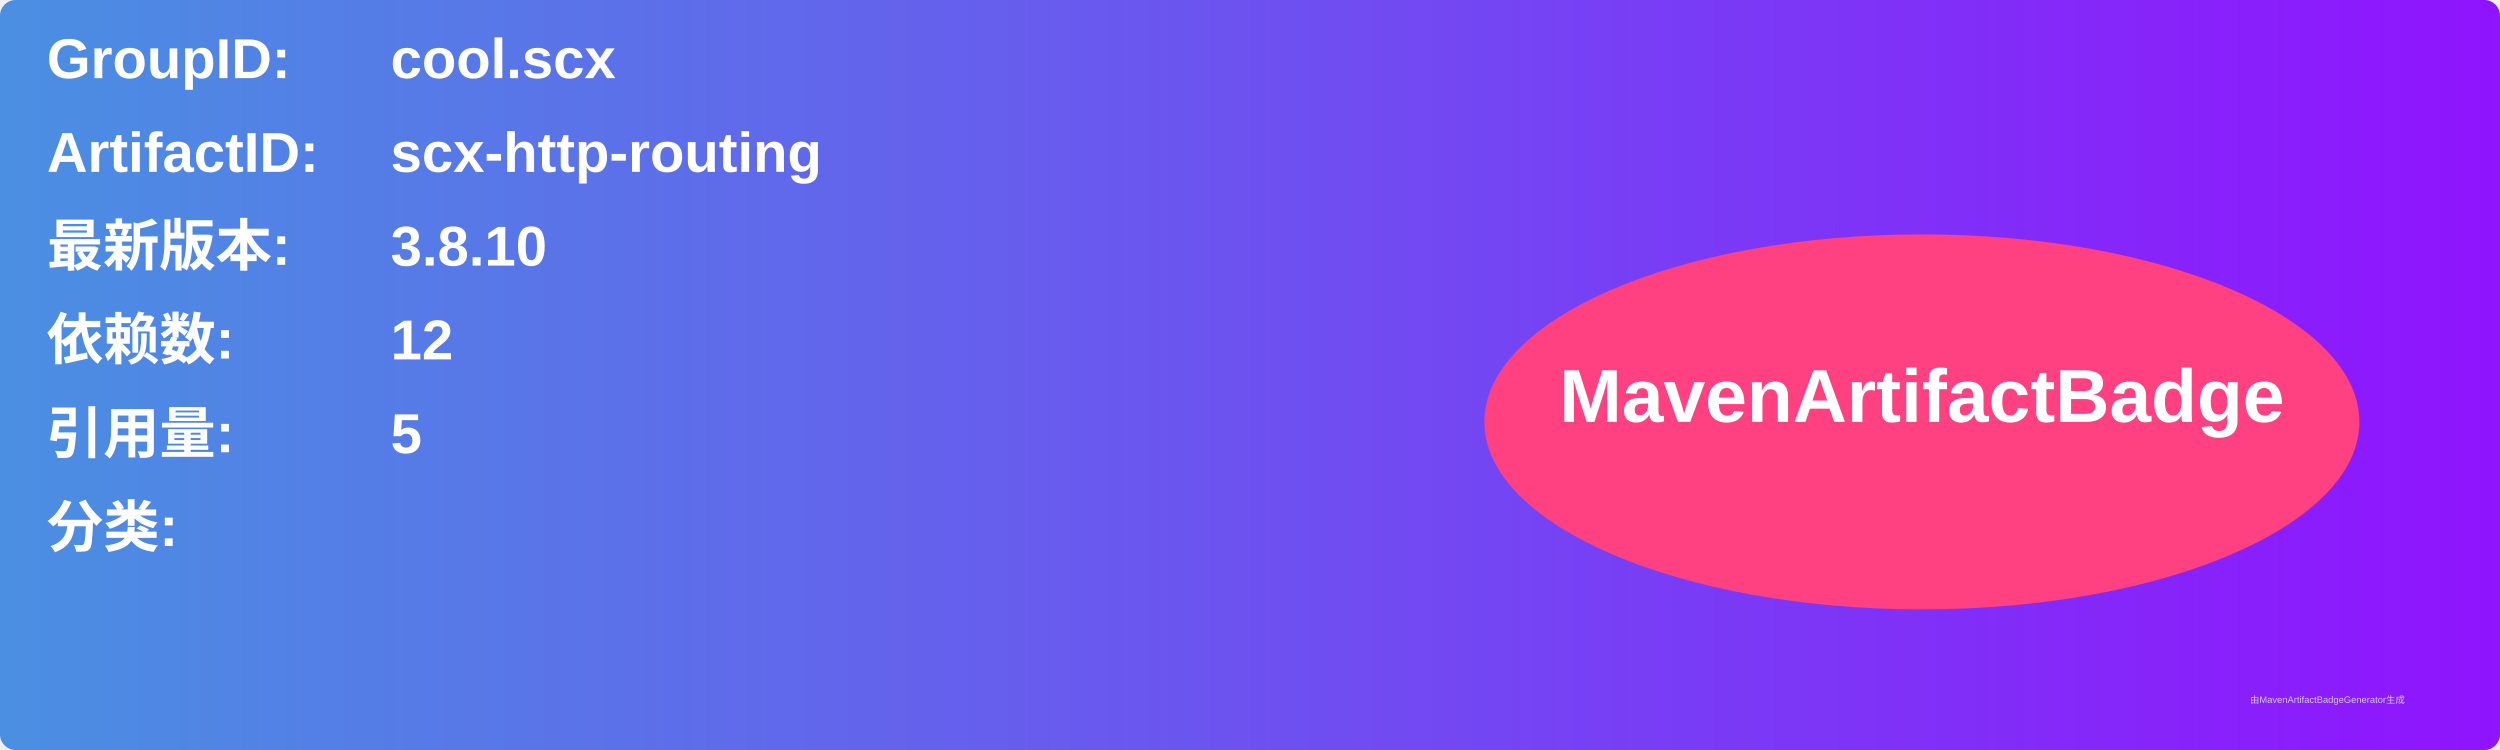
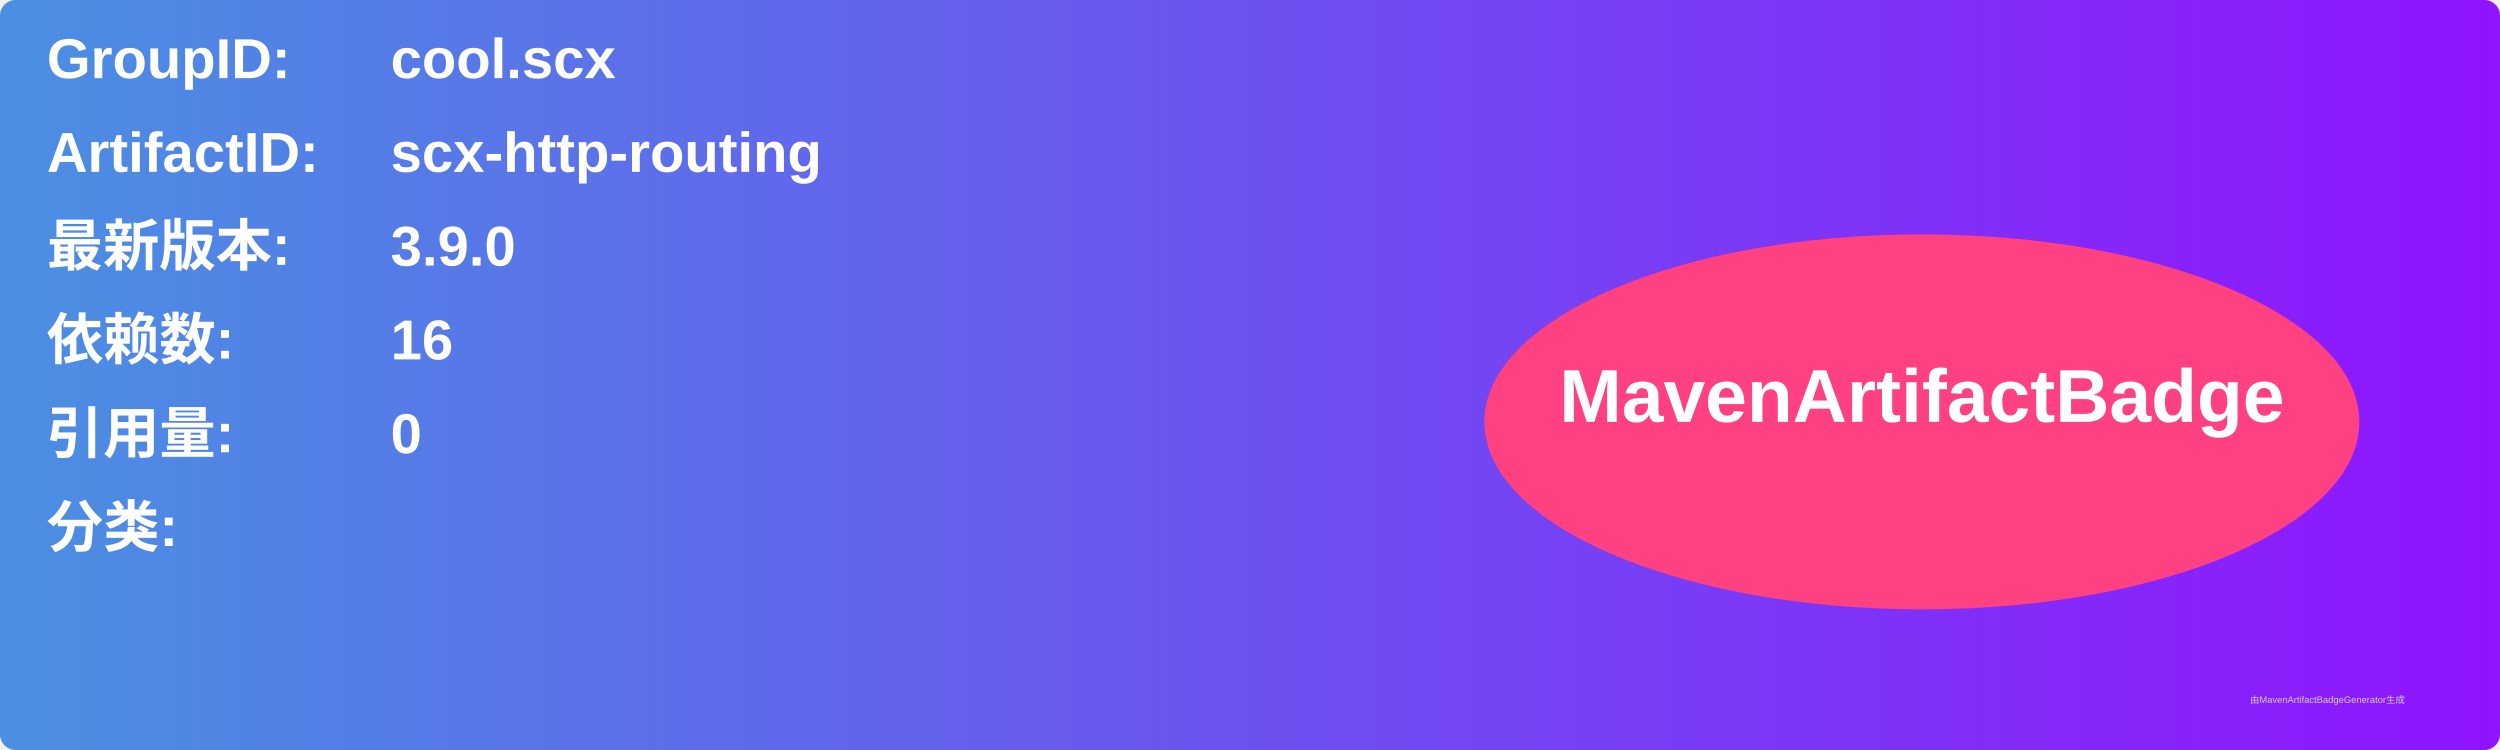
<svg xmlns="http://www.w3.org/2000/svg" width="800" height="240" viewBox="0 0 800 240">
  <linearGradient id="grad" x1="0%" y1="0%" x2="100%" y2="0%">
    <stop offset="0%" stop-color="#4a90e2" />
    <stop offset="100%" stop-color="#9013fe" />
  </linearGradient>
  <rect width="100%" height="100%" rx="5" ry="5" fill="url(#grad)" />
  <g transform="translate(15, 15)">
    <text x="0" y="10" font-family="Arial" font-size="18" fill="white" font-weight="bold" width="260">GroupID:</text>
    <text x="110" y="10" font-family="Arial" font-size="18" fill="white" font-weight="bold" width="460">cool.scx</text>
    <text x="0" y="40" font-family="Arial" font-size="18" fill="white" font-weight="bold" width="260">ArtifactID:</text>
    <text x="110" y="40" font-family="Arial" font-size="18" fill="white" font-weight="bold" width="460">scx-http-routing</text>
    <text x="0" y="70" font-family="Arial" font-size="18" fill="white" font-weight="bold">最新版本:</text>
    <text x="110" y="70" font-family="Arial" font-size="18" fill="white" font-weight="bold">
-       <tspan font-weight="bold">3.8.10</tspan>
+       <tspan font-weight="bold">3.9.0</tspan>
    </text>
    <text x="0" y="100" font-family="Arial" font-size="18" fill="white" font-weight="bold">依赖数: </text>
    <text x="110" y="100" font-family="Arial" font-size="18" fill="white">
-       <tspan font-weight="bold">12</tspan>
+       <tspan font-weight="bold">16</tspan>
    </text>
    <text x="0" y="130" font-family="Arial" font-size="18" fill="white" font-weight="bold">引用量: </text>
    <text x="110" y="130" font-family="Arial" font-size="18" fill="white">
-       <tspan font-weight="bold">5</tspan>
+       <tspan font-weight="bold">0</tspan>
    </text>
    <text x="0" y="160" font-family="Arial" font-size="18" fill="white" font-weight="bold">分类:</text>
    <text x="10" y="190" font-family="Arial" font-size="10" fill="white">
      <tspan font-weight="bold" />
    </text>
    <ellipse cx="600" cy="120" rx="140" ry="60" fill="#ff4081" />
    <text x="600" y="120" text-anchor="middle" font-family="Arial" font-size="24" fill="white" font-weight="bold">MavenArtifactBadge</text>
  </g>
  <text x="720" y="225" font-family="Arial" font-size="3" fill="#d0d0d0">由MavenArtifactBadgeGenerator生成</text>
</svg>
